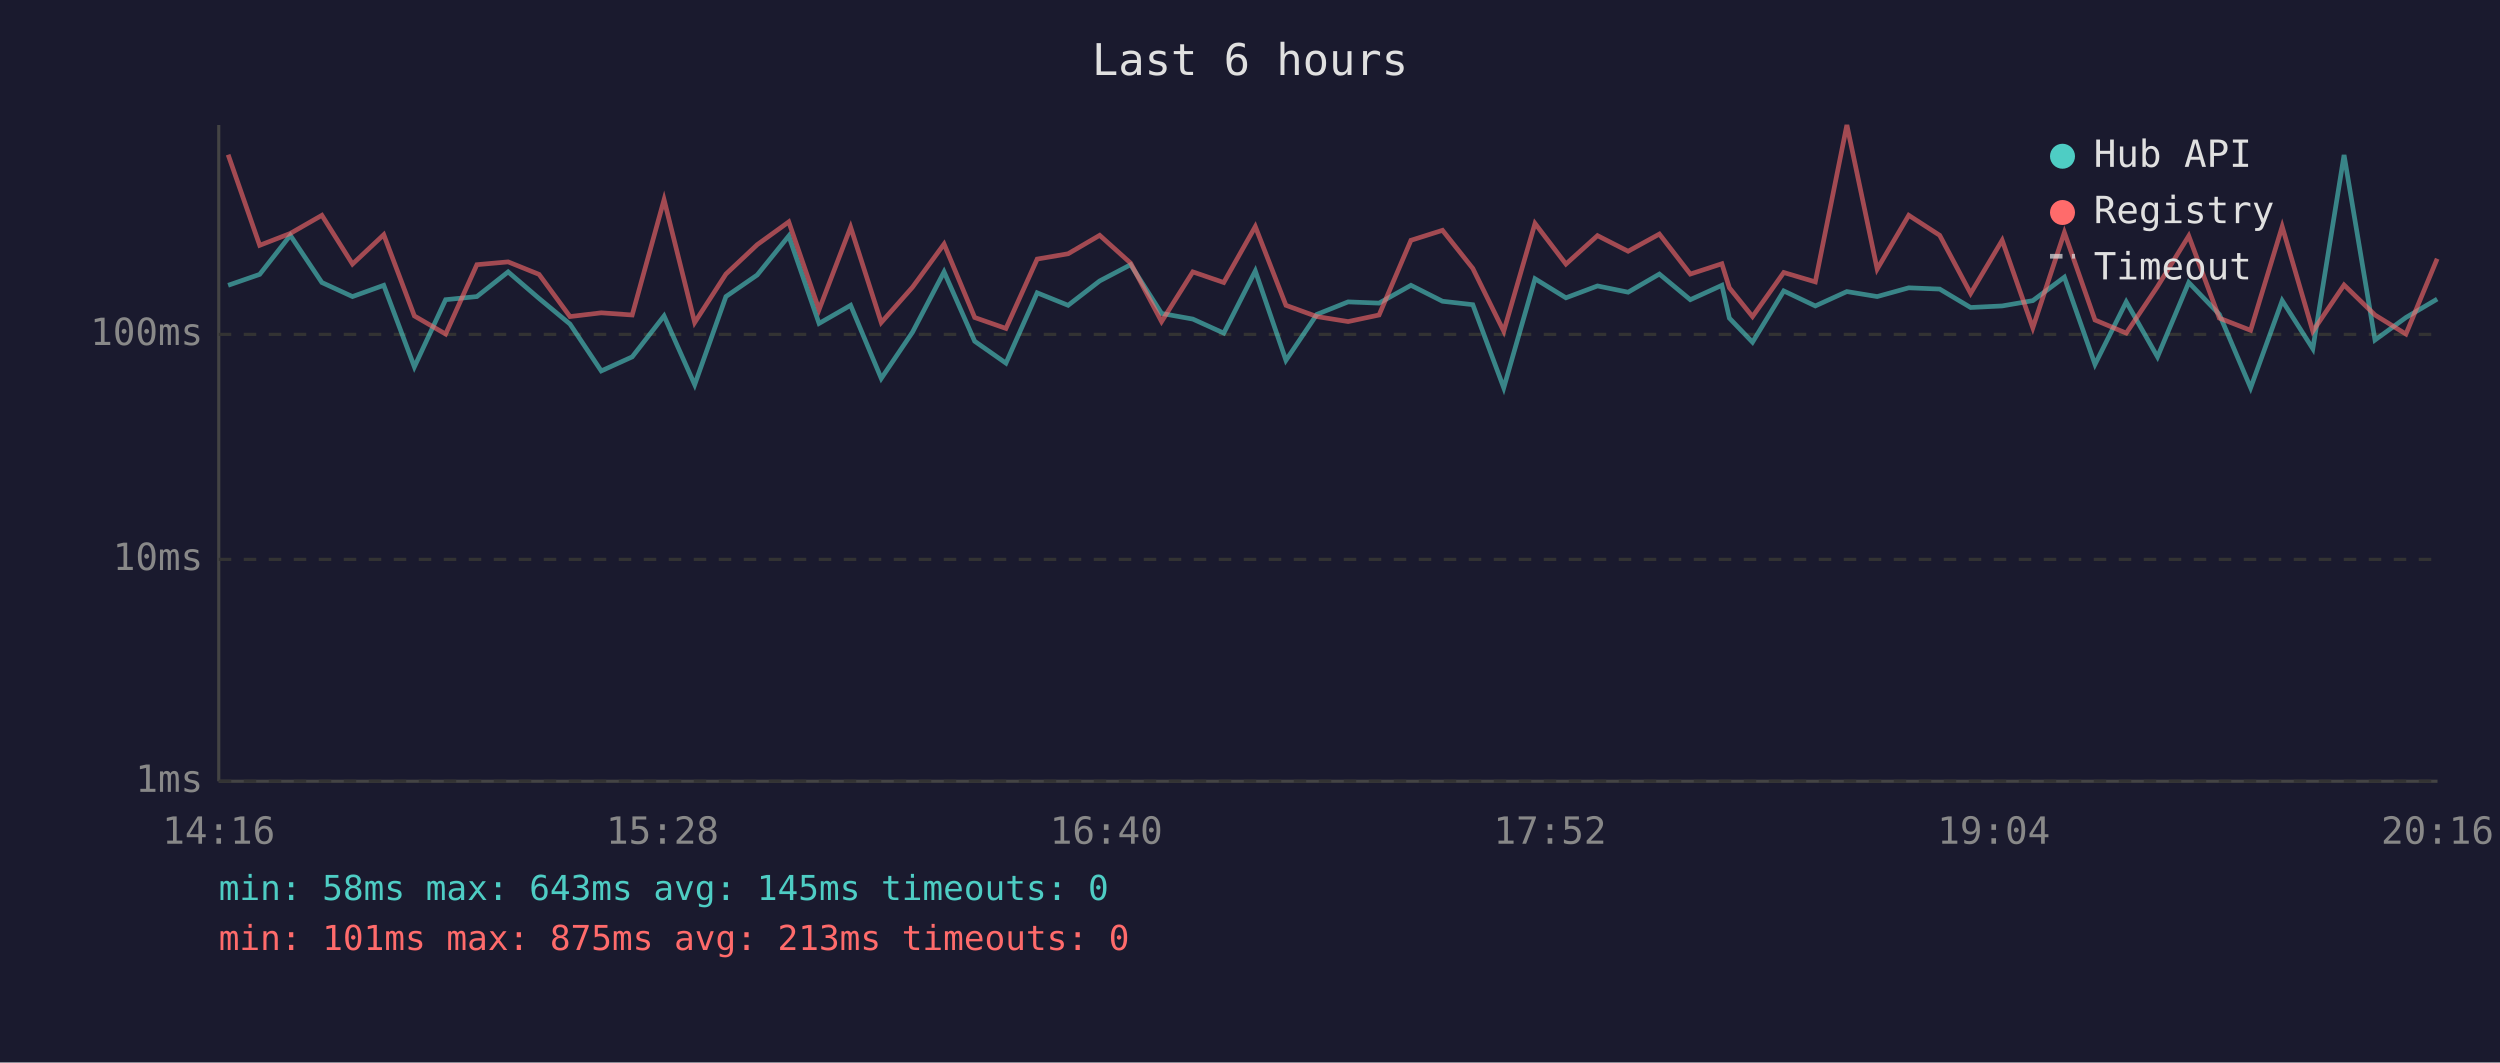
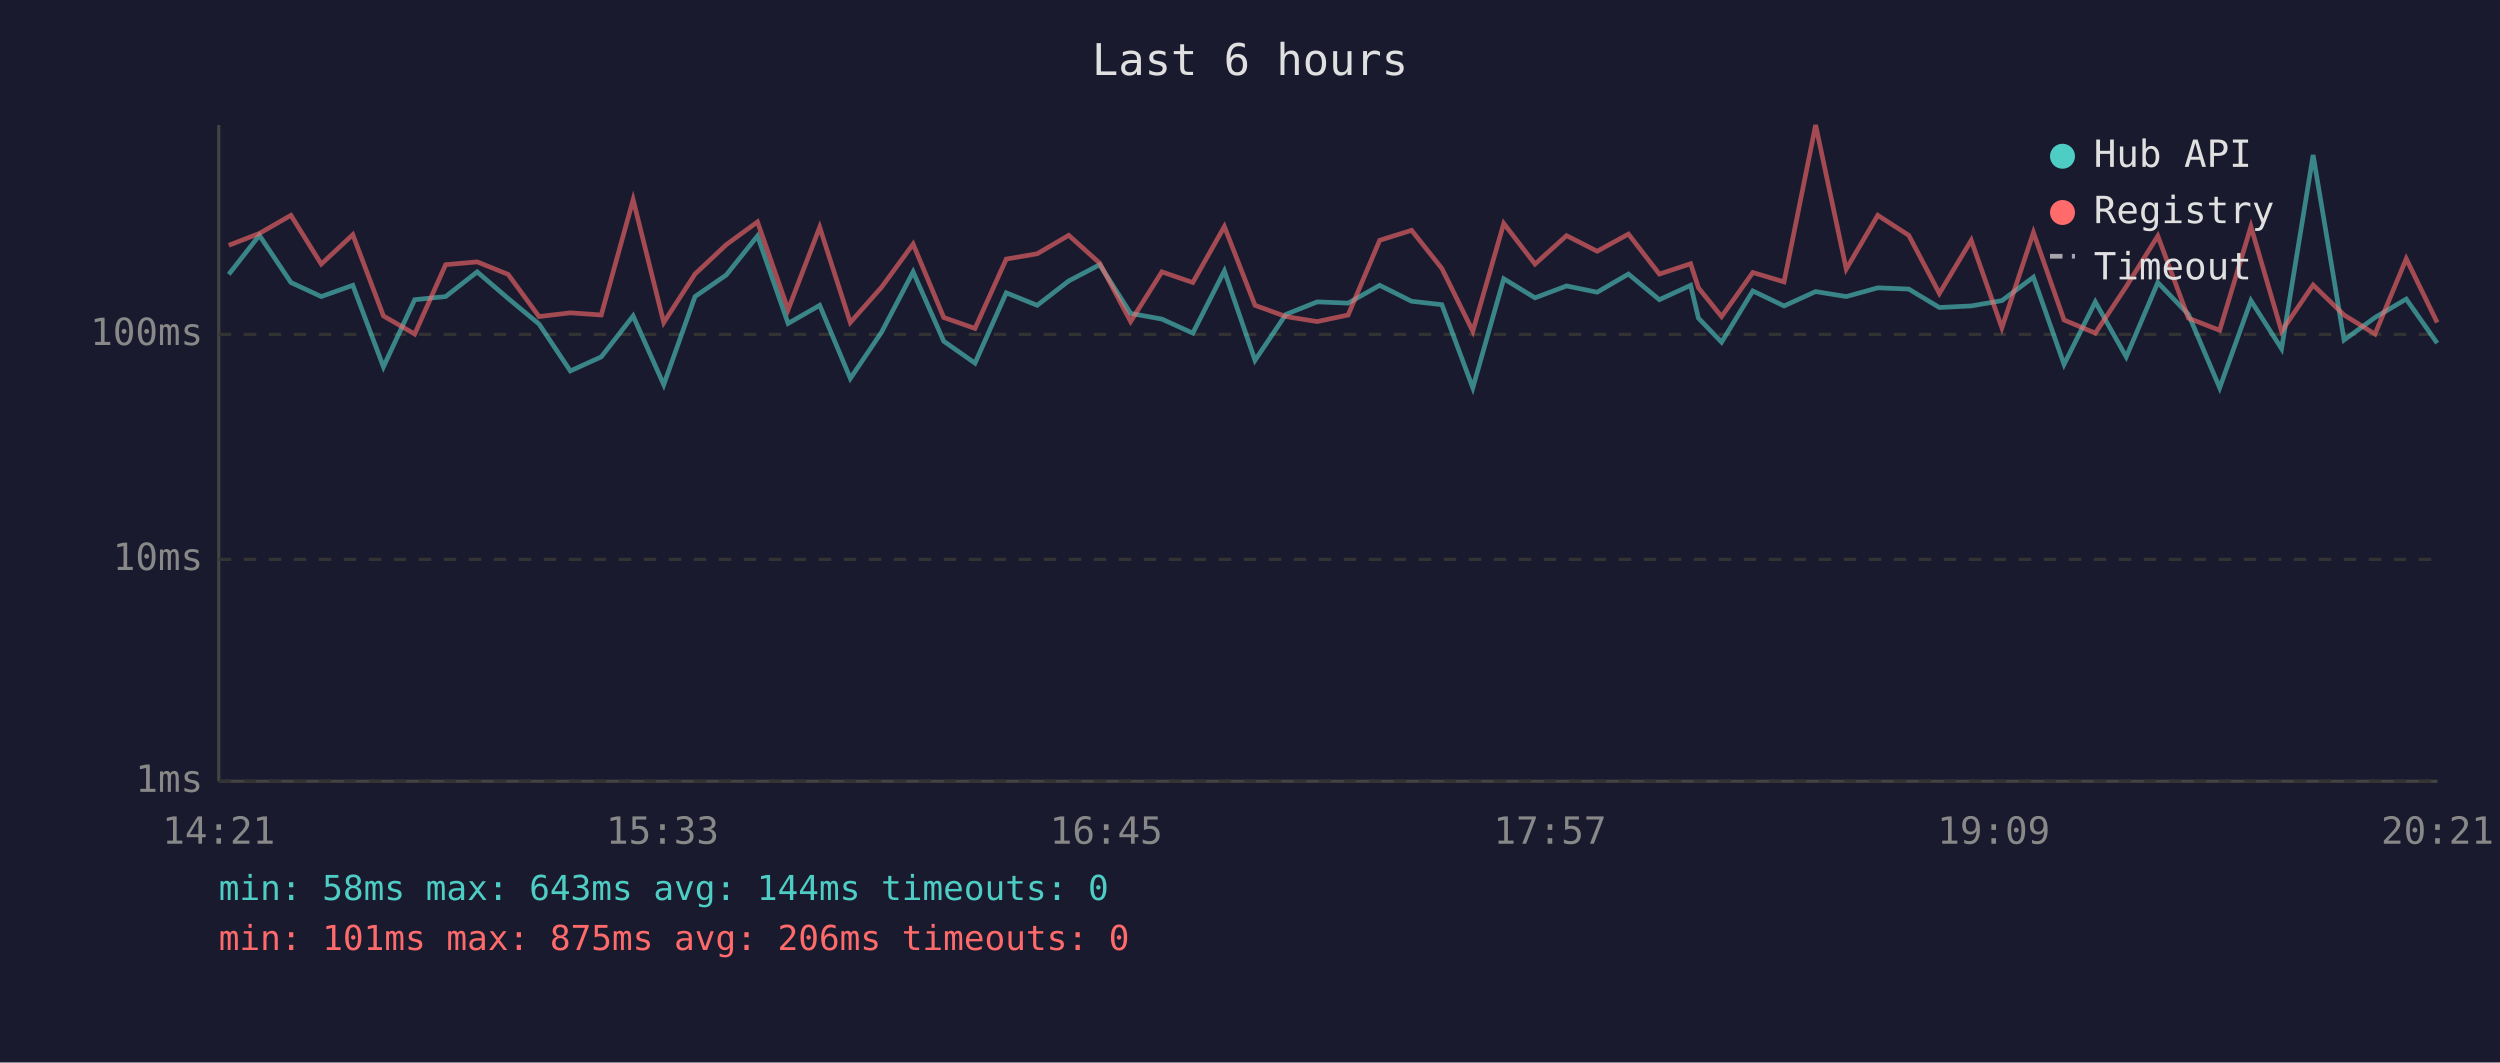
<svg xmlns="http://www.w3.org/2000/svg" viewBox="0 0 800 340" font-family="monospace" font-size="12">
  <rect width="800" height="340" fill="#1a1a2e" />
  <text x="400" y="24" fill="#e0e0e0" font-size="14" text-anchor="middle">Last 6 hours</text>
  <line x1="70" y1="40" x2="70" y2="250" stroke="#444" stroke-width="1" />
  <line x1="70" y1="250" x2="780" y2="250" stroke="#444" stroke-width="1" />
  <line x1="70" y1="250" x2="780" y2="250" stroke="#333" stroke-width="1" stroke-dasharray="4" />
  <text x="65" y="250" fill="#888" text-anchor="end" dominant-baseline="middle">1ms</text>
  <line x1="70" y1="179" x2="780" y2="179" stroke="#333" stroke-width="1" stroke-dasharray="4" />
  <text x="65" y="179" fill="#888" text-anchor="end" dominant-baseline="middle">10ms</text>
  <line x1="70" y1="107" x2="780" y2="107" stroke="#333" stroke-width="1" stroke-dasharray="4" />
  <text x="65" y="107" fill="#888" text-anchor="end" dominant-baseline="middle">100ms</text>
-   <text x="70" y="270" fill="#888" text-anchor="middle">14:16</text>
-   <text x="212" y="270" fill="#888" text-anchor="middle">15:28</text>
-   <text x="354" y="270" fill="#888" text-anchor="middle">16:40</text>
-   <text x="496" y="270" fill="#888" text-anchor="middle">17:52</text>
-   <text x="638" y="270" fill="#888" text-anchor="middle">19:04</text>
-   <text x="780" y="270" fill="#888" text-anchor="middle">20:16</text>
-   <polyline points="73.0,91.3 83.1,87.8 92.9,75.3 103.0,90.4 112.8,94.9 122.8,91.3 132.6,117.4 142.6,95.9 152.6,94.9 162.6,87.0 172.5,95.5 182.4,103.7 192.4,118.7 202.3,114.2 212.5,101.1 222.3,123.1 232.3,94.9 242.3,88.0 252.4,75.5 262.1,103.5 272.2,97.7 282.0,121.1 292.0,106.3 302.1,87.0 311.9,109.2 321.9,116.2 331.9,93.7 341.8,97.7 351.9,89.9 361.8,84.7 371.7,100.3 381.7,102.1 391.6,106.6 401.7,86.7 411.5,115.3 421.4,100.6 431.4,96.6 441.3,97.0 451.5,91.3 461.6,96.4 471.3,97.5 481.2,124.1 491.2,89.2 501.1,95.3 511.2,91.5 521.0,93.5 531.0,87.7 540.9,95.9 551.0,91.3 553.4,101.8 560.8,109.5 570.8,93.1 580.9,97.9 591.0,93.3 600.7,94.9 610.8,92.1 620.7,92.5 630.6,98.4 640.7,97.9 650.5,96.2 660.6,88.7 670.4,116.6 680.4,96.6 690.4,114.2 700.4,90.4 710.2,100.6 720.2,124.1 730.3,96.2 740.1,111.6 750.1,49.6 760.0,108.8 769.9,101.6 779.9,95.7" fill="none" stroke="#4ecdc4" stroke-width="1.5" opacity="0.6" />
-   <polyline points="73.0,49.5 83.1,78.5 92.9,74.7 103.0,68.9 112.8,84.5 122.8,75.1 132.6,101.1 142.6,106.9 152.6,84.7 162.6,83.8 172.5,87.8 182.4,101.3 192.4,100.1 202.3,100.8 212.5,63.9 222.3,103.2 232.3,87.7 242.3,78.3 252.4,71.0 262.1,99.1 272.2,72.7 282.0,103.2 292.0,91.9 302.1,78.1 311.9,101.6 321.9,105.1 331.9,82.9 341.8,81.2 351.9,75.3 361.8,84.2 371.7,102.9 381.7,87.0 391.6,90.4 401.7,72.5 411.5,97.7 421.4,101.3 431.4,102.9 441.3,100.8 451.5,76.9 461.6,73.7 471.3,85.9 481.2,106.0 491.2,71.5 501.1,84.5 511.2,75.4 521.0,80.4 531.0,74.9 540.9,87.7 551.0,84.4 553.4,92.1 560.8,101.3 570.8,87.2 580.9,90.2 591.0,40.0 600.7,86.1 610.8,68.9 620.7,75.3 630.6,93.9 640.7,76.9 650.5,104.9 660.6,74.4 670.4,102.4 680.4,106.6 690.4,91.7 700.4,75.5 710.2,101.8 720.2,105.7 730.3,72.5 740.1,106.0 750.1,91.2 760.0,100.8 769.9,106.9 779.9,82.8" fill="none" stroke="#ff6b6b" stroke-width="1.5" opacity="0.6" />
+   <text x="70" y="270" fill="#888" text-anchor="middle">14:21</text>
+   <text x="212" y="270" fill="#888" text-anchor="middle">15:33</text>
+   <text x="354" y="270" fill="#888" text-anchor="middle">16:45</text>
+   <text x="496" y="270" fill="#888" text-anchor="middle">17:57</text>
+   <text x="638" y="270" fill="#888" text-anchor="middle">19:09</text>
+   <text x="780" y="270" fill="#888" text-anchor="middle">20:21</text>
+   <polyline points="73.2,87.8 83.0,75.3 93.1,90.4 102.8,94.9 112.9,91.3 122.7,117.4 132.7,95.9 142.6,94.9 152.7,87.0 162.6,95.5 172.5,103.7 182.5,118.7 192.4,114.2 202.6,101.1 212.4,123.1 222.4,94.9 232.4,88.0 242.4,75.5 252.2,103.5 262.3,97.7 272.1,121.1 282.1,106.3 292.2,87.0 302.0,109.2 312.0,116.2 322.0,93.7 331.9,97.7 342.0,89.9 351.9,84.7 361.8,100.3 371.8,102.1 381.7,106.6 391.8,86.7 401.6,115.3 411.5,100.6 421.5,96.6 431.4,97.0 441.5,91.3 451.7,96.4 461.4,97.5 471.3,124.1 481.2,89.2 491.2,95.3 501.3,91.5 511.1,93.5 521.1,87.7 531.0,95.9 541.0,91.3 543.5,101.8 550.9,109.5 560.9,93.1 570.9,97.9 581.0,93.3 590.8,94.9 600.9,92.1 610.8,92.5 620.6,98.4 630.8,97.9 640.6,96.2 650.7,88.7 660.5,116.6 670.5,96.6 680.4,114.2 690.5,90.4 700.3,100.6 710.3,124.1 720.3,96.2 730.1,111.6 740.2,49.6 750.1,108.8 760.0,101.6 770.0,95.7 779.9,109.8" fill="none" stroke="#4ecdc4" stroke-width="1.5" opacity="0.6" />
+   <polyline points="73.2,78.5 83.0,74.7 93.1,68.9 102.8,84.5 112.9,75.1 122.7,101.1 132.7,106.9 142.6,84.7 152.7,83.8 162.6,87.8 172.5,101.3 182.5,100.1 192.4,100.8 202.6,63.9 212.4,103.2 222.4,87.7 232.4,78.3 242.4,71.0 252.2,99.1 262.3,72.7 272.1,103.2 282.1,91.9 292.2,78.1 302.0,101.6 312.0,105.1 322.0,82.9 331.9,81.2 342.0,75.3 351.9,84.2 361.8,102.9 371.8,87.0 381.7,90.4 391.8,72.5 401.6,97.7 411.5,101.3 421.5,102.9 431.4,100.8 441.5,76.9 451.7,73.7 461.4,85.9 471.3,106.0 481.2,71.5 491.2,84.5 501.3,75.4 511.1,80.4 521.1,74.9 531.0,87.7 541.0,84.4 543.5,92.1 550.9,101.3 560.9,87.2 570.9,90.2 581.0,40.0 590.8,86.1 600.9,68.9 610.8,75.3 620.6,93.9 630.8,76.9 640.6,104.9 650.7,74.4 660.5,102.4 670.5,106.6 680.4,91.7 690.5,75.5 700.3,101.8 710.3,105.7 720.3,72.5 730.1,106.0 740.2,91.2 750.1,100.8 760.0,106.9 770.0,82.8 779.9,103.2" fill="none" stroke="#ff6b6b" stroke-width="1.5" opacity="0.6" />
  <circle cx="660" cy="50" r="4" fill="#4ecdc4" />
  <text x="670" y="50" fill="#e0e0e0" dominant-baseline="middle">Hub API</text>
  <circle cx="660" cy="68" r="4" fill="#ff6b6b" />
  <text x="670" y="68" fill="#e0e0e0" dominant-baseline="middle">Registry</text>
  <line x1="656" y1="82" x2="664" y2="82" stroke="#e0e0e0" stroke-width="1.5" stroke-dasharray="4,3" opacity="0.7" />
  <text x="670" y="86" fill="#e0e0e0" dominant-baseline="middle">Timeout</text>
-   <text x="70" y="288" fill="#4ecdc4" font-size="11">min: 58ms  max: 643ms  avg: 145ms  timeouts: 0</text>
-   <text x="70" y="304" fill="#ff6b6b" font-size="11">min: 101ms  max: 875ms  avg: 213ms  timeouts: 0</text>
+   <text x="70" y="288" fill="#4ecdc4" font-size="11">min: 58ms  max: 643ms  avg: 144ms  timeouts: 0</text>
+   <text x="70" y="304" fill="#ff6b6b" font-size="11">min: 101ms  max: 875ms  avg: 206ms  timeouts: 0</text>
</svg>
